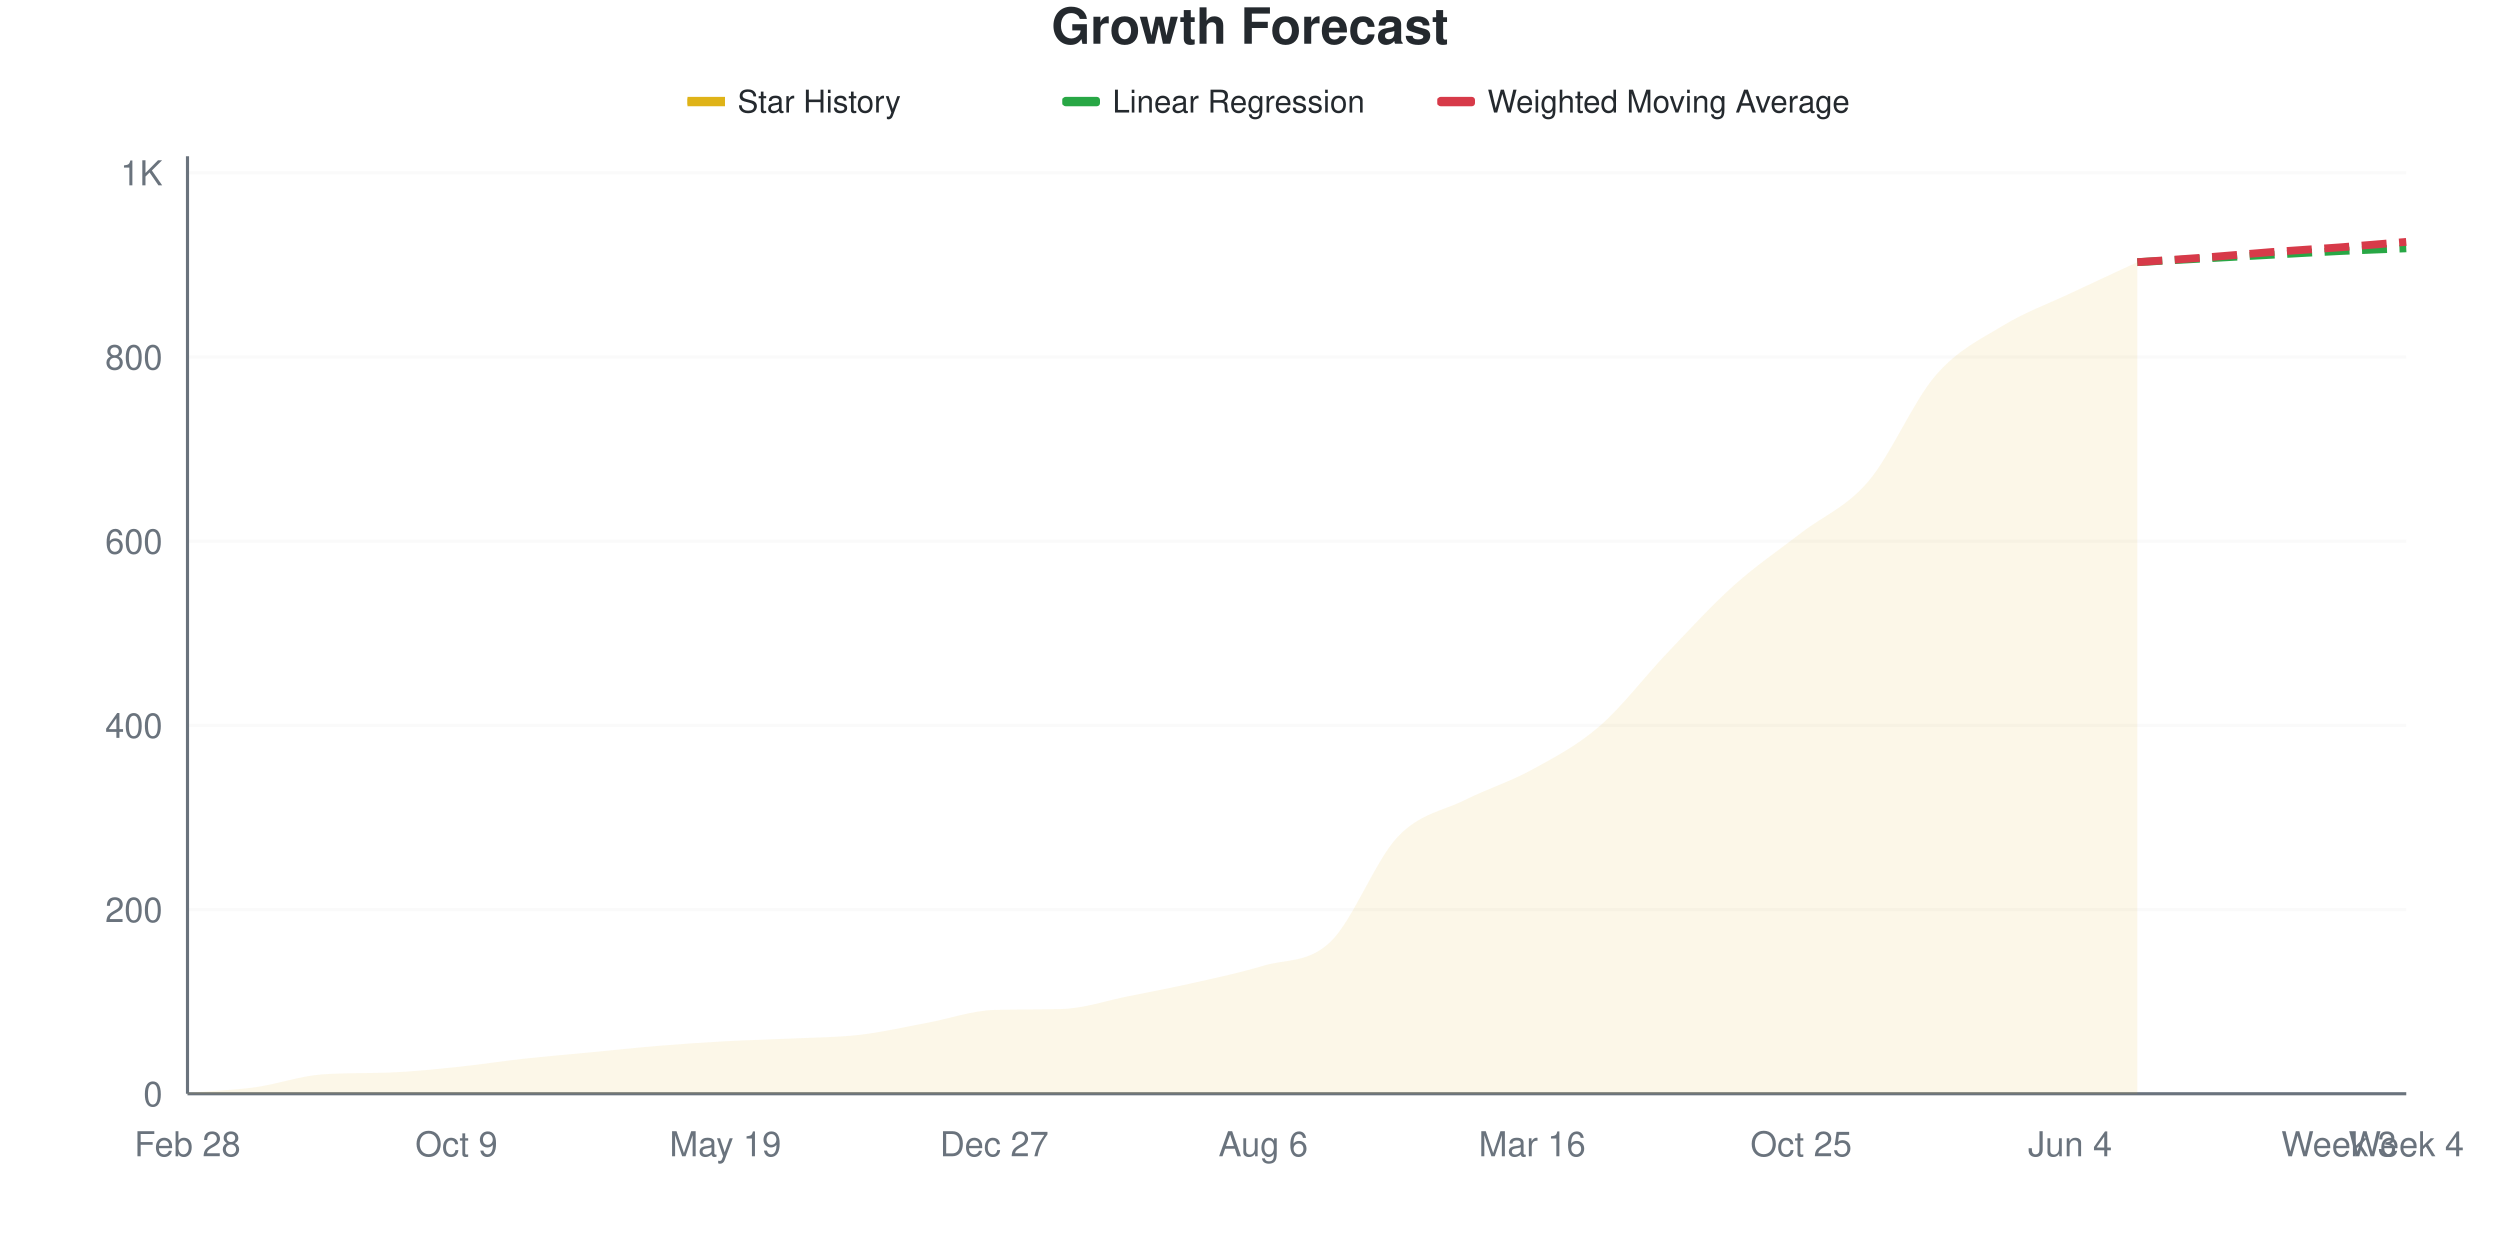
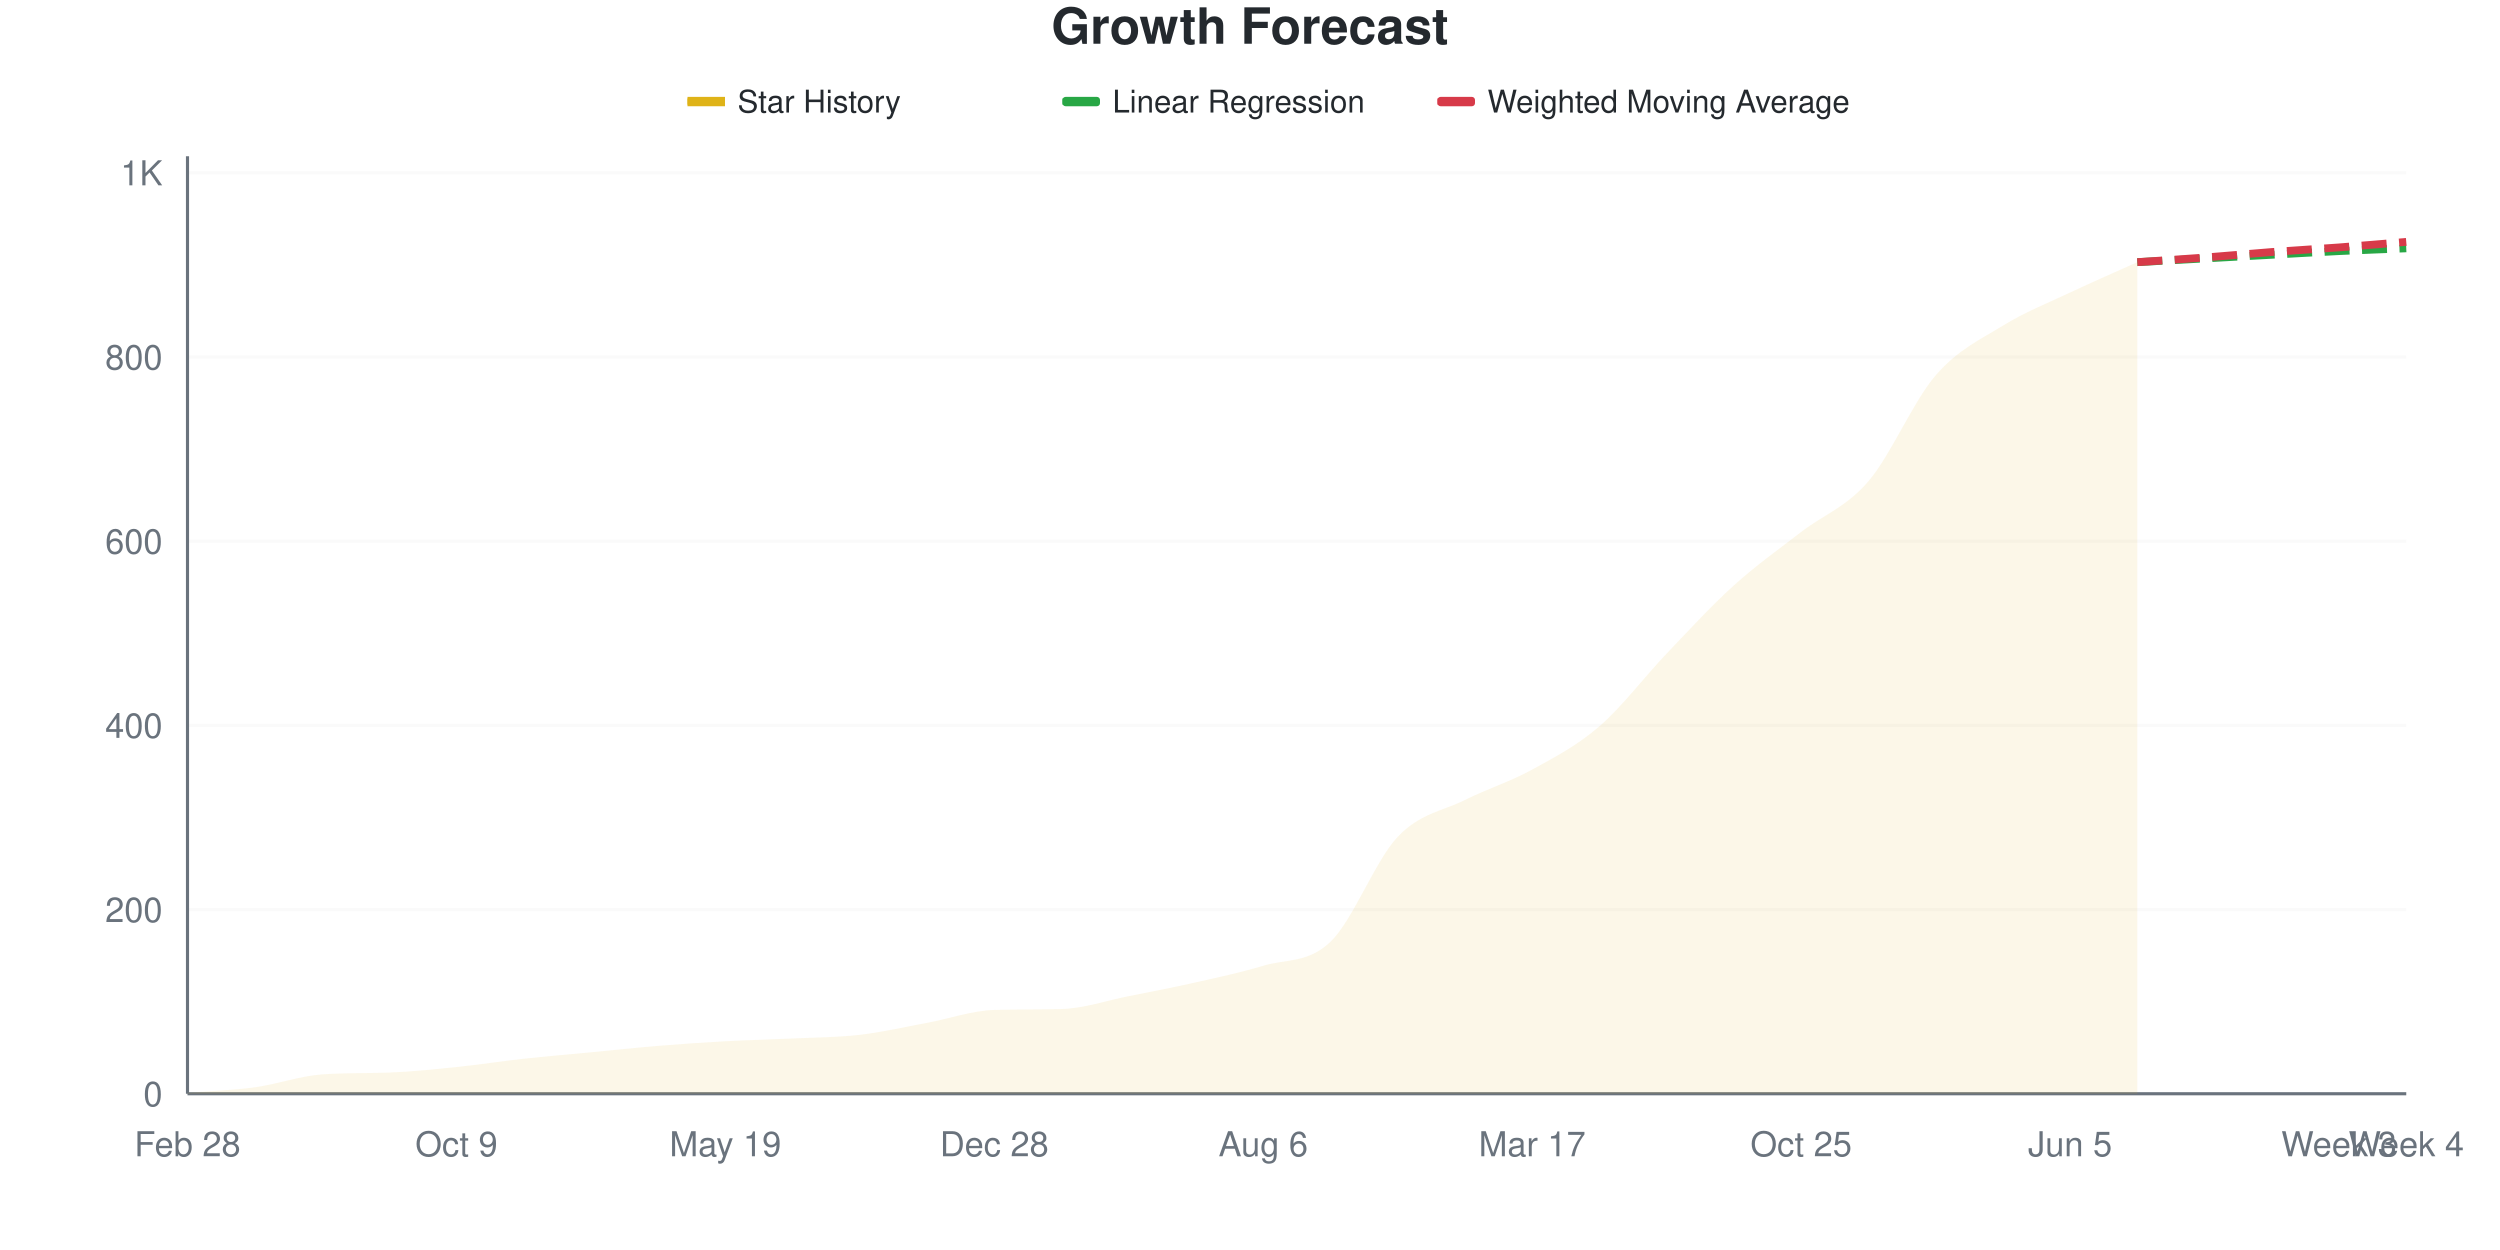
<svg xmlns="http://www.w3.org/2000/svg" viewBox="0 0 800 400" width="800" height="400">
  <style>
    @keyframes drawLine {
      to { stroke-dashoffset: 0; }
    }
    @keyframes fadeInPoint {
      from { opacity: 0; }
      to { opacity: 1; }
    }
    .data-line-0 {
      stroke-dasharray: 1074;
      stroke-dashoffset: 1074;
      animation: drawLine 2s ease-out forwards;
    }
    .data-point {
      opacity: 0;
      animation: fadeInPoint 0.5s ease-out forwards;
    }
    .chart-bg { fill: #fff; }
    .chart-text { fill: #24292e; }
    .chart-muted { fill: #6a737d; }
    .chart-grid { stroke: #eee; }
    .chart-axis { stroke: #6a737d; }
    @media (prefers-color-scheme: dark) {
      .chart-bg { fill: #0d1117; }
      .chart-text { fill: #e6edf3; }
      .chart-muted { fill: #8b949e; }
      .chart-grid { stroke: #21262d; }
      .chart-axis { stroke: #8b949e; }
    }
  </style>
  <rect width="800" height="400" class="chart-bg" />
  <text x="400" y="14" text-anchor="middle" class="chart-text" font-size="16" font-weight="bold" font-family="-apple-system, BlinkMacSystemFont, 'Segoe UI', Helvetica, Arial, sans-serif">Growth Forecast</text>
  <g class="legend">
    <rect x="220" y="31" width="12" height="3" fill="#dfb317" />
    <line x1="220" y1="32.5" x2="232" y2="32.5" stroke="#dfb317" stroke-width="2" />
    <text x="236" y="36" class="chart-text" font-size="10" font-family="-apple-system, BlinkMacSystemFont, 'Segoe UI', Helvetica, Arial, sans-serif">Star History</text>
    <rect x="340" y="31" width="12" height="3" fill="#28a745" rx="1" />
    <line x1="340" y1="32.5" x2="352" y2="32.5" stroke="#28a745" stroke-width="2" stroke-dasharray="4,2" />
    <text x="356" y="36" class="chart-text" font-size="10" font-family="-apple-system, BlinkMacSystemFont, 'Segoe UI', Helvetica, Arial, sans-serif">Linear Regression</text>
    <rect x="460" y="31" width="12" height="3" fill="#d73a49" rx="1" />
    <line x1="460" y1="32.5" x2="472" y2="32.5" stroke="#d73a49" stroke-width="2" stroke-dasharray="4,2" />
    <text x="476" y="36" class="chart-text" font-size="10" font-family="-apple-system, BlinkMacSystemFont, 'Segoe UI', Helvetica, Arial, sans-serif">Weighted Moving Average</text>
  </g>
  <g class="grid">
    <line x1="60" y1="350" x2="770" y2="350" class="chart-grid" stroke-opacity="0.3" />
    <text x="52" y="354" text-anchor="end" class="chart-muted" font-size="11" font-family="-apple-system, BlinkMacSystemFont, 'Segoe UI', Helvetica, Arial, sans-serif">0</text>
    <line x1="60" y1="291.061" x2="770" y2="291.061" class="chart-grid" stroke-opacity="0.3" />
    <text x="52" y="295.061" text-anchor="end" class="chart-muted" font-size="11" font-family="-apple-system, BlinkMacSystemFont, 'Segoe UI', Helvetica, Arial, sans-serif">200</text>
    <line x1="60" y1="232.122" x2="770" y2="232.122" class="chart-grid" stroke-opacity="0.3" />
    <text x="52" y="236.122" text-anchor="end" class="chart-muted" font-size="11" font-family="-apple-system, BlinkMacSystemFont, 'Segoe UI', Helvetica, Arial, sans-serif">400</text>
    <line x1="60" y1="173.183" x2="770" y2="173.183" class="chart-grid" stroke-opacity="0.3" />
    <text x="52" y="177.183" text-anchor="end" class="chart-muted" font-size="11" font-family="-apple-system, BlinkMacSystemFont, 'Segoe UI', Helvetica, Arial, sans-serif">600</text>
    <line x1="60" y1="114.244" x2="770" y2="114.244" class="chart-grid" stroke-opacity="0.3" />
    <text x="52" y="118.244" text-anchor="end" class="chart-muted" font-size="11" font-family="-apple-system, BlinkMacSystemFont, 'Segoe UI', Helvetica, Arial, sans-serif">800</text>
    <line x1="60" y1="55.305" x2="770" y2="55.305" class="chart-grid" stroke-opacity="0.3" />
    <text x="52" y="59.305" text-anchor="end" class="chart-muted" font-size="11" font-family="-apple-system, BlinkMacSystemFont, 'Segoe UI', Helvetica, Arial, sans-serif">1K</text>
  </g>
  <g class="milestones">
    
  </g>
  <g class="x-axis">
    <text x="60" y="370" text-anchor="middle" class="chart-muted" font-size="11" font-family="-apple-system, BlinkMacSystemFont, 'Segoe UI', Helvetica, Arial, sans-serif">Feb 28</text>
    <text x="146.061" y="370" text-anchor="middle" class="chart-muted" font-size="11" font-family="-apple-system, BlinkMacSystemFont, 'Segoe UI', Helvetica, Arial, sans-serif">Oct 9</text>
    <text x="232.121" y="370" text-anchor="middle" class="chart-muted" font-size="11" font-family="-apple-system, BlinkMacSystemFont, 'Segoe UI', Helvetica, Arial, sans-serif">May 19</text>
-     <text x="318.182" y="370" text-anchor="middle" class="chart-muted" font-size="11" font-family="-apple-system, BlinkMacSystemFont, 'Segoe UI', Helvetica, Arial, sans-serif">Dec 27</text>
+     <text x="318.182" y="370" text-anchor="middle" class="chart-muted" font-size="11" font-family="-apple-system, BlinkMacSystemFont, 'Segoe UI', Helvetica, Arial, sans-serif">Dec 28</text>
    <text x="404.242" y="370" text-anchor="middle" class="chart-muted" font-size="11" font-family="-apple-system, BlinkMacSystemFont, 'Segoe UI', Helvetica, Arial, sans-serif">Aug 6</text>
-     <text x="490.303" y="370" text-anchor="middle" class="chart-muted" font-size="11" font-family="-apple-system, BlinkMacSystemFont, 'Segoe UI', Helvetica, Arial, sans-serif">Mar 16</text>
+     <text x="490.303" y="370" text-anchor="middle" class="chart-muted" font-size="11" font-family="-apple-system, BlinkMacSystemFont, 'Segoe UI', Helvetica, Arial, sans-serif">Mar 17</text>
    <text x="576.364" y="370" text-anchor="middle" class="chart-muted" font-size="11" font-family="-apple-system, BlinkMacSystemFont, 'Segoe UI', Helvetica, Arial, sans-serif">Oct 25</text>
-     <text x="662.424" y="370" text-anchor="middle" class="chart-muted" font-size="11" font-family="-apple-system, BlinkMacSystemFont, 'Segoe UI', Helvetica, Arial, sans-serif">Jun 4</text>
+     <text x="662.424" y="370" text-anchor="middle" class="chart-muted" font-size="11" font-family="-apple-system, BlinkMacSystemFont, 'Segoe UI', Helvetica, Arial, sans-serif">Jun 5</text>
    <text x="748.485" y="370" text-anchor="middle" class="chart-muted" font-size="11" font-family="-apple-system, BlinkMacSystemFont, 'Segoe UI', Helvetica, Arial, sans-serif">Week 3</text>
    <text x="770" y="370" text-anchor="middle" class="chart-muted" font-size="11" font-family="-apple-system, BlinkMacSystemFont, 'Segoe UI', Helvetica, Arial, sans-serif">Week 4</text>
  </g>
  <line x1="60" y1="50" x2="60" y2="350" class="chart-axis" stroke-width="1" />
  <line x1="60" y1="350" x2="770" y2="350" class="chart-axis" stroke-width="1" />
-   <path d="M60,350 L60,349.705 C67.172,349.116 74.343,348.919 81.515,347.937 C88.687,346.955 95.859,344.339 103.03,343.811 C110.202,343.284 117.374,343.486 124.545,343.222 C131.717,342.958 138.889,342.191 146.061,341.454 C153.232,340.717 160.404,339.587 167.576,338.802 C174.747,338.016 181.919,337.426 189.091,336.739 C196.263,336.051 203.434,335.265 210.606,334.676 C217.778,334.086 224.949,333.595 232.121,333.202 C239.293,332.809 246.465,332.662 253.636,332.318 C260.808,331.974 267.98,331.974 275.152,331.139 C282.323,330.305 289.495,328.635 296.667,327.308 C303.838,325.982 311.01,323.391 318.182,323.183 C325.354,322.974 332.525,323.096 339.697,322.888 C346.869,322.68 354.04,320.187 361.212,318.762 C368.384,317.338 375.556,315.963 382.727,314.342 C389.899,312.721 397.071,311.198 404.242,309.037 C411.414,306.876 418.586,308.251 425.758,301.375 C432.929,294.499 440.101,275.344 447.273,267.78 C454.444,260.216 461.616,259.578 468.788,255.992 C475.96,252.407 483.131,250.196 490.303,246.267 C497.475,242.338 504.646,238.605 511.818,232.417 C518.99,226.228 526.162,216.65 533.333,209.136 C540.505,201.621 547.677,193.762 554.848,187.328 C562.02,180.894 569.192,176.081 576.364,170.53 C583.535,164.98 590.707,162.426 597.879,154.028 C605.051,145.629 612.222,128.438 619.394,120.138 C626.566,111.837 633.737,108.595 640.909,104.224 C648.081,99.853 655.253,97.299 662.424,93.91 C669.596,90.521 676.768,87.23 683.939,83.89 L683.939,350 L60,350 Z" fill="#dfb317" fill-opacity="0.1" />
-   <path d="M60,350 L60,349.705 C67.172,349.116 74.343,348.919 81.515,347.937 C88.687,346.955 95.859,344.339 103.03,343.811 C110.202,343.284 117.374,343.486 124.545,343.222 C131.717,342.958 138.889,342.191 146.061,341.454 C153.232,340.717 160.404,339.587 167.576,338.802 C174.747,338.016 181.919,337.426 189.091,336.739 C196.263,336.051 203.434,335.265 210.606,334.676 C217.778,334.086 224.949,333.595 232.121,333.202 C239.293,332.809 246.465,332.662 253.636,332.318 C260.808,331.974 267.98,331.974 275.152,331.139 C282.323,330.305 289.495,328.635 296.667,327.308 C303.838,325.982 311.01,323.391 318.182,323.183 C325.354,322.974 332.525,323.096 339.697,322.888 C346.869,322.68 354.04,320.187 361.212,318.762 C368.384,317.338 375.556,315.963 382.727,314.342 C389.899,312.721 397.071,311.198 404.242,309.037 C411.414,306.876 418.586,308.251 425.758,301.375 C432.929,294.499 440.101,275.344 447.273,267.78 C454.444,260.216 461.616,259.578 468.788,255.992 C475.96,252.407 483.131,250.196 490.303,246.267 C497.475,242.338 504.646,238.605 511.818,232.417 C518.99,226.228 526.162,216.65 533.333,209.136 C540.505,201.621 547.677,193.762 554.848,187.328 C562.02,180.894 569.192,176.081 576.364,170.53 C583.535,164.98 590.707,162.426 597.879,154.028 C605.051,145.629 612.222,128.438 619.394,120.138 C626.566,111.837 633.737,108.595 640.909,104.224 C648.081,99.853 655.253,97.299 662.424,93.91 C669.596,90.521 676.768,87.23 683.939,83.89" fill="none" stroke="#dfb317" stroke-width="2.5" class="data-line-0" />
+   <path d="M60,350 L60,349.705 C67.172,349.116 74.343,348.919 81.515,347.937 C88.687,346.955 95.859,344.339 103.03,343.811 C110.202,343.284 117.374,343.486 124.545,343.222 C131.717,342.958 138.889,342.191 146.061,341.454 C153.232,340.717 160.404,339.587 167.576,338.802 C174.747,338.016 181.919,337.426 189.091,336.739 C196.263,336.051 203.434,335.265 210.606,334.676 C217.778,334.086 224.949,333.595 232.121,333.202 C239.293,332.809 246.465,332.662 253.636,332.318 C260.808,331.974 267.98,331.974 275.152,331.139 C282.323,330.305 289.495,328.635 296.667,327.308 C303.838,325.982 311.01,323.391 318.182,323.183 C325.354,322.974 332.525,323.096 339.697,322.888 C346.869,322.68 354.04,320.187 361.212,318.762 C368.384,317.338 375.556,315.963 382.727,314.342 C389.899,312.721 397.071,311.198 404.242,309.037 C411.414,306.876 418.586,308.251 425.758,301.375 C432.929,294.499 440.101,275.344 447.273,267.78 C454.444,260.216 461.616,259.578 468.788,255.992 C475.96,252.407 483.131,250.196 490.303,246.267 C497.475,242.338 504.646,238.605 511.818,232.417 C518.99,226.228 526.162,216.65 533.333,209.136 C540.505,201.621 547.677,193.811 554.848,187.328 C562.02,180.845 569.192,175.786 576.364,170.236 C583.535,164.686 590.707,162.377 597.879,154.028 C605.051,145.678 612.222,128.438 619.394,120.138 C626.566,111.837 633.737,108.644 640.909,104.224 C648.081,99.804 655.253,97.004 662.424,93.615 C669.596,90.226 676.768,87.132 683.939,83.89 L683.939,350 L60,350 Z" fill="#dfb317" fill-opacity="0.1" />
+   <path d="M60,350 L60,349.705 C67.172,349.116 74.343,348.919 81.515,347.937 C88.687,346.955 95.859,344.339 103.03,343.811 C110.202,343.284 117.374,343.486 124.545,343.222 C131.717,342.958 138.889,342.191 146.061,341.454 C153.232,340.717 160.404,339.587 167.576,338.802 C174.747,338.016 181.919,337.426 189.091,336.739 C196.263,336.051 203.434,335.265 210.606,334.676 C217.778,334.086 224.949,333.595 232.121,333.202 C239.293,332.809 246.465,332.662 253.636,332.318 C260.808,331.974 267.98,331.974 275.152,331.139 C282.323,330.305 289.495,328.635 296.667,327.308 C303.838,325.982 311.01,323.391 318.182,323.183 C325.354,322.974 332.525,323.096 339.697,322.888 C346.869,322.68 354.04,320.187 361.212,318.762 C368.384,317.338 375.556,315.963 382.727,314.342 C389.899,312.721 397.071,311.198 404.242,309.037 C411.414,306.876 418.586,308.251 425.758,301.375 C432.929,294.499 440.101,275.344 447.273,267.78 C454.444,260.216 461.616,259.578 468.788,255.992 C475.96,252.407 483.131,250.196 490.303,246.267 C497.475,242.338 504.646,238.605 511.818,232.417 C518.99,226.228 526.162,216.65 533.333,209.136 C540.505,201.621 547.677,193.811 554.848,187.328 C562.02,180.845 569.192,175.786 576.364,170.236 C583.535,164.686 590.707,162.377 597.879,154.028 C605.051,145.678 612.222,128.438 619.394,120.138 C626.566,111.837 633.737,108.644 640.909,104.224 C648.081,99.804 655.253,97.004 662.424,93.615 C669.596,90.226 676.768,87.132 683.939,83.89" fill="none" stroke="#dfb317" stroke-width="2.5" class="data-line-0" />
  <path d="M683.939,83.89 C691.111,83.497 698.283,83.104 705.455,82.711 C712.626,82.318 719.798,81.925 726.97,81.532 C734.141,81.139 741.313,80.697 748.485,80.354 C755.657,80.01 762.828,79.764 770,79.47" fill="none" stroke="#28a745" stroke-width="2.5" stroke-dasharray="8,4" />
  <path d="M683.939,83.89 C691.111,83.399 698.283,82.957 705.455,82.417 C712.626,81.876 719.798,81.189 726.97,80.648 C734.141,80.108 741.313,79.715 748.485,79.175 C755.657,78.635 762.828,77.996 770,77.407" fill="none" stroke="#d73a49" stroke-width="2.5" stroke-dasharray="8,4" />
  <g class="points">
    <circle cx="60" cy="349.705" r="4" fill="#dfb317" class="data-point" style="animation-delay: 1.50s" />
    <circle cx="81.515" cy="347.937" r="4" fill="#dfb317" class="data-point" style="animation-delay: 1.55s" />
    <circle cx="103.03" cy="343.811" r="4" fill="#dfb317" class="data-point" style="animation-delay: 1.60s" />
    <circle cx="124.545" cy="343.222" r="4" fill="#dfb317" class="data-point" style="animation-delay: 1.65s" />
    <circle cx="146.061" cy="341.454" r="4" fill="#dfb317" class="data-point" style="animation-delay: 1.70s" />
    <circle cx="167.576" cy="338.802" r="4" fill="#dfb317" class="data-point" style="animation-delay: 1.75s" />
    <circle cx="189.091" cy="336.739" r="4" fill="#dfb317" class="data-point" style="animation-delay: 1.80s" />
    <circle cx="210.606" cy="334.676" r="4" fill="#dfb317" class="data-point" style="animation-delay: 1.85s" />
    <circle cx="232.121" cy="333.202" r="4" fill="#dfb317" class="data-point" style="animation-delay: 1.90s" />
    <circle cx="253.636" cy="332.318" r="4" fill="#dfb317" class="data-point" style="animation-delay: 1.95s" />
    <circle cx="275.152" cy="331.139" r="4" fill="#dfb317" class="data-point" style="animation-delay: 2.00s" />
    <circle cx="296.667" cy="327.308" r="4" fill="#dfb317" class="data-point" style="animation-delay: 2.05s" />
    <circle cx="318.182" cy="323.183" r="4" fill="#dfb317" class="data-point" style="animation-delay: 2.10s" />
    <circle cx="339.697" cy="322.888" r="4" fill="#dfb317" class="data-point" style="animation-delay: 2.15s" />
    <circle cx="361.212" cy="318.762" r="4" fill="#dfb317" class="data-point" style="animation-delay: 2.20s" />
    <circle cx="382.727" cy="314.342" r="4" fill="#dfb317" class="data-point" style="animation-delay: 2.25s" />
    <circle cx="404.242" cy="309.037" r="4" fill="#dfb317" class="data-point" style="animation-delay: 2.30s" />
    <circle cx="425.758" cy="301.375" r="4" fill="#dfb317" class="data-point" style="animation-delay: 2.35s" />
    <circle cx="447.273" cy="267.78" r="4" fill="#dfb317" class="data-point" style="animation-delay: 2.40s" />
    <circle cx="468.788" cy="255.992" r="4" fill="#dfb317" class="data-point" style="animation-delay: 2.45s" />
    <circle cx="490.303" cy="246.267" r="4" fill="#dfb317" class="data-point" style="animation-delay: 2.50s" />
    <circle cx="511.818" cy="232.417" r="4" fill="#dfb317" class="data-point" style="animation-delay: 2.55s" />
    <circle cx="533.333" cy="209.136" r="4" fill="#dfb317" class="data-point" style="animation-delay: 2.60s" />
    <circle cx="554.848" cy="187.328" r="4" fill="#dfb317" class="data-point" style="animation-delay: 2.65s" />
-     <circle cx="576.364" cy="170.53" r="4" fill="#dfb317" class="data-point" style="animation-delay: 2.70s" />
+     <circle cx="576.364" cy="170.236" r="4" fill="#dfb317" class="data-point" style="animation-delay: 2.70s" />
    <circle cx="597.879" cy="154.028" r="4" fill="#dfb317" class="data-point" style="animation-delay: 2.75s" />
    <circle cx="619.394" cy="120.138" r="4" fill="#dfb317" class="data-point" style="animation-delay: 2.80s" />
    <circle cx="640.909" cy="104.224" r="4" fill="#dfb317" class="data-point" style="animation-delay: 2.85s" />
-     <circle cx="662.424" cy="93.91" r="4" fill="#dfb317" class="data-point" style="animation-delay: 2.90s" />
+     <circle cx="662.424" cy="93.615" r="4" fill="#dfb317" class="data-point" style="animation-delay: 2.90s" />
    <circle cx="683.939" cy="83.89" r="4" fill="#dfb317" class="data-point" style="animation-delay: 2.95s" />
  </g>
</svg>
